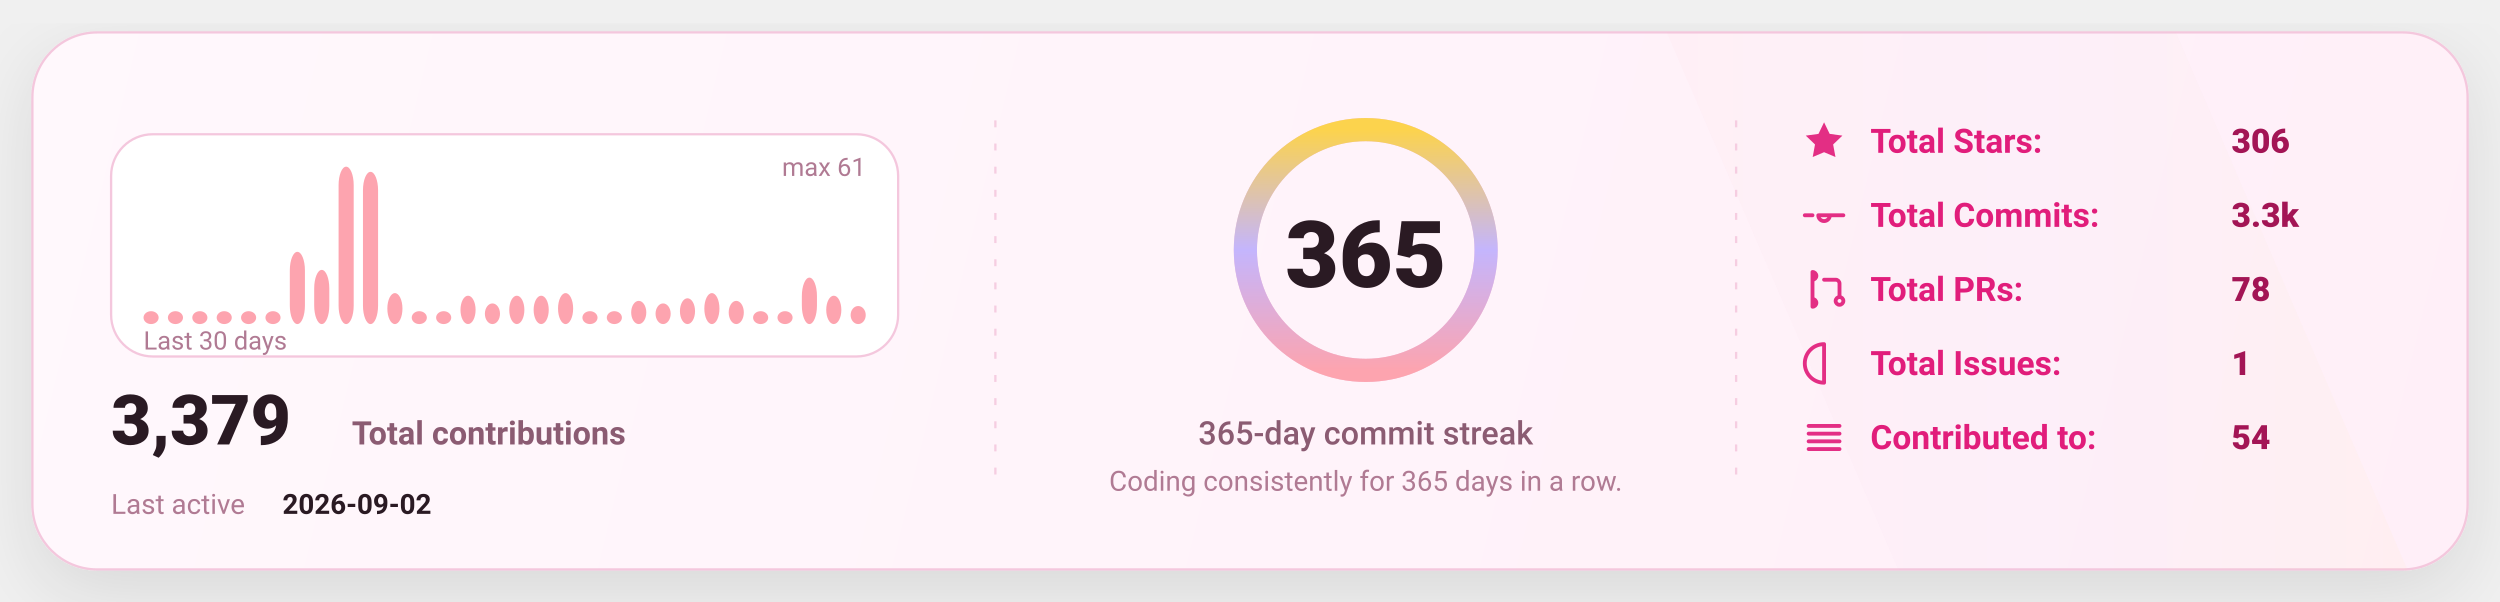
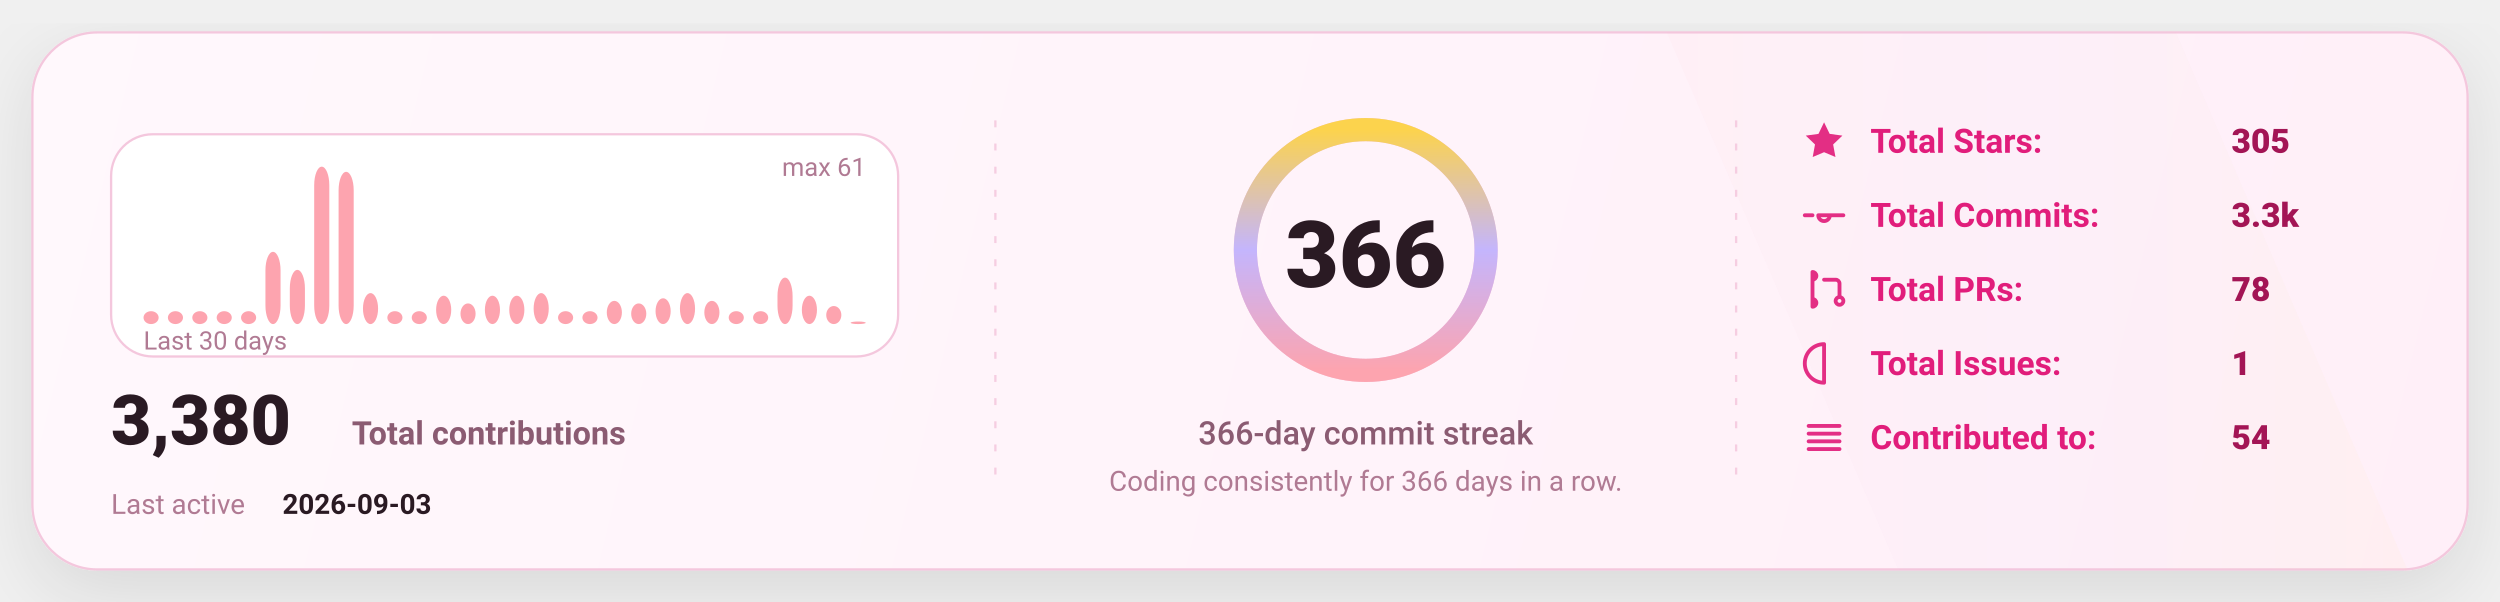
<svg xmlns="http://www.w3.org/2000/svg" width="1080" height="260" viewBox="0 0 1080 260" fill="none" role="img" aria-label="GitHub stats card">
  <defs>
    <linearGradient id="bg" x1="0" y1="0" x2="1080" y2="260" gradientUnits="userSpaceOnUse">
      <stop stop-color="#FFF8FC" />
      <stop offset="1" stop-color="#FFEFF8" />
    </linearGradient>
    <linearGradient id="accent" x1="0" y1="0" x2="1" y2="0">
      <stop offset="0" stop-color="#FDA4AF" />
      <stop offset="0.5" stop-color="#C4B5FD" />
      <stop offset="1" stop-color="#FCD34D" />
    </linearGradient>
    <linearGradient id="chartFill" x1="0" y1="0" x2="0" y2="1">
      <stop stop-color="#FDA4AF" stop-opacity="0.18" />
      <stop offset="1" stop-color="#FDA4AF" stop-opacity="0" />
    </linearGradient>
    <filter id="shadow" x="-20%" y="-20%" width="140%" height="140%">
      <feDropShadow dx="0" dy="10" stdDeviation="16" flood-color="#000000" flood-opacity="0.1" />
    </filter>
    <style>
      text { font-family: "Comic Sans MS","Trebuchet MS","Segoe UI",system-ui,-apple-system,Roboto,Helvetica,Arial,sans-serif; dominant-baseline: alphabetic; }
    </style>
  </defs>
  <rect x="14" y="14" width="1052" height="232" rx="28" fill="url(#bg)" stroke="#F4C7DD" stroke-width="1" filter="url(#shadow)" />
  <path d="M720 14     L940 14     L1040 246     L820 246 Z" fill="url(#accent)" opacity="0.04" />
  <line x1="430" y1="52" x2="430" y2="208" stroke="#F4C7DD" stroke-width="1" stroke-dasharray="3 7" opacity="0.85" />
  <line x1="430" y1="52" x2="430" y2="208" stroke="url(#accent)" stroke-width="1.4" stroke-dasharray="2 7" opacity="0.65" />
  <line x1="750" y1="52" x2="750" y2="208" stroke="#F4C7DD" stroke-width="1" stroke-dasharray="3 7" opacity="0.85" />
  <line x1="750" y1="52" x2="750" y2="208" stroke="url(#accent)" stroke-width="1.4" stroke-dasharray="2 7" opacity="0.65" />
  <g transform="translate(48,58)">
    <rect x="0" y="0" width="340" height="96" rx="18" fill="#FFFFFF" stroke="#F4C7DD" />
    <rect x="14.00" y="76.43" width="6.53" height="5.57" rx="8.00" fill="#FDA4AF" />
    <rect x="24.53" y="76.43" width="6.53" height="5.57" rx="8.00" fill="#FDA4AF" />
    <rect x="35.07" y="76.43" width="6.53" height="5.57" rx="8.00" fill="#FDA4AF" />
    <rect x="45.60" y="76.43" width="6.53" height="5.57" rx="8.00" fill="#FDA4AF" />
    <rect x="56.13" y="76.43" width="6.53" height="5.57" rx="8.00" fill="#FDA4AF" />
-     <rect x="66.67" y="76.43" width="6.53" height="5.57" rx="8.00" fill="#FDA4AF" />
-     <rect x="77.20" y="50.79" width="6.53" height="31.21" rx="8.00" fill="#FDA4AF" />
-     <rect x="87.73" y="58.59" width="6.53" height="23.41" rx="8.00" fill="#FDA4AF" />
-     <rect x="98.27" y="14.00" width="6.53" height="68.00" rx="8.00" fill="#FDA4AF" />
-     <rect x="108.80" y="16.23" width="6.53" height="65.77" rx="8.00" fill="#FDA4AF" />
-     <rect x="119.33" y="68.62" width="6.53" height="13.38" rx="8.00" fill="#FDA4AF" />
+     <rect x="66.67" y="50.79" width="6.53" height="31.21" rx="8.00" fill="#FDA4AF" />
+     <rect x="77.20" y="58.59" width="6.53" height="23.41" rx="8.00" fill="#FDA4AF" />
+     <rect x="87.73" y="14.00" width="6.53" height="68.00" rx="8.00" fill="#FDA4AF" />
+     <rect x="98.27" y="16.23" width="6.53" height="65.77" rx="8.00" fill="#FDA4AF" />
+     <rect x="108.80" y="68.62" width="6.53" height="13.38" rx="8.00" fill="#FDA4AF" />
+     <rect x="119.33" y="76.43" width="6.53" height="5.57" rx="8.00" fill="#FDA4AF" />
    <rect x="129.87" y="76.43" width="6.53" height="5.57" rx="8.00" fill="#FDA4AF" />
-     <rect x="140.40" y="76.43" width="6.53" height="5.57" rx="8.00" fill="#FDA4AF" />
-     <rect x="150.93" y="69.74" width="6.53" height="12.26" rx="8.00" fill="#FDA4AF" />
-     <rect x="161.47" y="73.08" width="6.53" height="8.92" rx="8.00" fill="#FDA4AF" />
+     <rect x="140.40" y="69.74" width="6.53" height="12.26" rx="8.00" fill="#FDA4AF" />
+     <rect x="150.93" y="73.08" width="6.53" height="8.92" rx="8.00" fill="#FDA4AF" />
+     <rect x="161.47" y="69.74" width="6.53" height="12.26" rx="8.00" fill="#FDA4AF" />
    <rect x="172.00" y="69.74" width="6.53" height="12.26" rx="8.00" fill="#FDA4AF" />
-     <rect x="182.53" y="69.74" width="6.53" height="12.26" rx="8.00" fill="#FDA4AF" />
-     <rect x="193.07" y="68.62" width="6.53" height="13.38" rx="8.00" fill="#FDA4AF" />
+     <rect x="182.53" y="68.62" width="6.53" height="13.38" rx="8.00" fill="#FDA4AF" />
+     <rect x="193.07" y="76.43" width="6.53" height="5.57" rx="8.00" fill="#FDA4AF" />
    <rect x="203.60" y="76.43" width="6.53" height="5.57" rx="8.00" fill="#FDA4AF" />
-     <rect x="214.13" y="76.43" width="6.53" height="5.57" rx="8.00" fill="#FDA4AF" />
-     <rect x="224.67" y="71.97" width="6.53" height="10.03" rx="8.00" fill="#FDA4AF" />
-     <rect x="235.20" y="73.08" width="6.53" height="8.92" rx="8.00" fill="#FDA4AF" />
-     <rect x="245.73" y="70.85" width="6.53" height="11.15" rx="8.00" fill="#FDA4AF" />
-     <rect x="256.27" y="68.62" width="6.53" height="13.38" rx="8.00" fill="#FDA4AF" />
-     <rect x="266.80" y="71.97" width="6.53" height="10.03" rx="8.00" fill="#FDA4AF" />
+     <rect x="214.13" y="71.97" width="6.53" height="10.03" rx="8.00" fill="#FDA4AF" />
+     <rect x="224.67" y="73.08" width="6.53" height="8.92" rx="8.00" fill="#FDA4AF" />
+     <rect x="235.20" y="70.85" width="6.53" height="11.15" rx="8.00" fill="#FDA4AF" />
+     <rect x="245.73" y="68.62" width="6.53" height="13.38" rx="8.00" fill="#FDA4AF" />
+     <rect x="256.27" y="71.97" width="6.53" height="10.03" rx="8.00" fill="#FDA4AF" />
+     <rect x="266.80" y="76.43" width="6.53" height="5.57" rx="8.00" fill="#FDA4AF" />
    <rect x="277.33" y="76.43" width="6.53" height="5.57" rx="8.00" fill="#FDA4AF" />
-     <rect x="287.87" y="76.43" width="6.53" height="5.57" rx="8.00" fill="#FDA4AF" />
-     <rect x="298.40" y="61.93" width="6.53" height="20.07" rx="8.00" fill="#FDA4AF" />
-     <rect x="308.93" y="69.74" width="6.53" height="12.26" rx="8.00" fill="#FDA4AF" />
-     <rect x="319.47" y="74.20" width="6.53" height="7.80" rx="8.00" fill="#FDA4AF" />
+     <rect x="287.87" y="61.93" width="6.53" height="20.07" rx="8.00" fill="#FDA4AF" />
+     <rect x="298.40" y="69.74" width="6.53" height="12.26" rx="8.00" fill="#FDA4AF" />
+     <rect x="308.93" y="74.20" width="6.53" height="7.80" rx="8.00" fill="#FDA4AF" />
+     <rect x="319.47" y="80.89" width="6.53" height="1.11" rx="8.00" fill="#FDA4AF" />
    <text x="14" y="93.00" fill="#B07A93" font-size="11">
      Last 30 days
    </text>
    <text x="326.00" y="18" text-anchor="end" fill="#B07A93" font-size="11">
      max 61
    </text>
    <g transform="translate(0,134)">
      <text x="0" y="0" fill="#2A1A23" font-size="30" font-weight="820">
-         3,379
+         3,380
      </text>
      <text x="104" y="0" fill="#8B5B72" font-size="14" font-weight="650">
        Total contributions
      </text>
      <text x="0" y="30" fill="#B07A93" font-size="12">
        Last active
      </text>
      <text x="74" y="30" fill="#2A1A23" font-size="12" font-weight="700">
-         2026-09-02
+         2026-09-03
      </text>
    </g>
  </g>
  <g>
    <circle cx="590" cy="108" r="52" stroke="#F4C7DD" stroke-width="10" />
    <circle cx="590" cy="108" r="52" stroke="url(#accent)" stroke-width="10" stroke-linecap="round" stroke-dasharray="326.73 326.73" transform="rotate(-90 590 108)" />
    <text x="590" y="124.00" text-anchor="middle" fill="#2A1A23" font-size="40" font-weight="900">
-       365
+       366
    </text>
    <text x="590" y="192.00" text-anchor="middle" fill="#8B5B72" font-size="14" font-weight="450">
-       365-day commit streak
+       366-day commit streak
    </text>
    <text x="590" y="212.00" text-anchor="middle" fill="#B07A93" font-size="12" font-weight="420">
-       Coding consistently for 365 days in a row.
+       Coding consistently for 366 days in a row.
    </text>
  </g>
  <g transform="translate(778,66)">
    <g transform="translate(0,0)">
      <g transform="translate(0,-15)">
        <svg x="0" y="0" width="20" height="20" viewBox="0 0 24 24" fill="none">
          <path d="M12 2.2l2.9 6 6.6.9-4.8 4.6 1.2 6.5L12 17.7 6.1 20.2l1.2-6.5-4.8-4.6 6.6-.9L12 2.2z" fill="#E11D7B" opacity="0.92" />
        </svg>
      </g>
      <text x="30" y="0" fill="#E11D7B" font-size="14.5" font-weight="650">
            Total Stars:
          </text>
      <text x="186" y="0" fill="#A31555" font-size="14.5" font-weight="850">
-             306
+             305
          </text>
    </g>
    <g transform="translate(0,32)">
      <g transform="translate(0,-15)">
        <svg x="0" y="0" width="20" height="20" viewBox="0 0 24 24" fill="none">
          <path d="M9 12a3 3 0 1 0 6 0Zm-7 0h4m8 0h8" stroke="#E11D7B" stroke-width="2" stroke-linecap="round" stroke-linejoin="round" opacity="0.92" />
        </svg>
      </g>
      <text x="30" y="0" fill="#E11D7B" font-size="14.5" font-weight="650">
            Total Commits:
          </text>
      <text x="186" y="0" fill="#A31555" font-size="14.5" font-weight="850">
            3.3k
          </text>
    </g>
    <g transform="translate(0,64)">
      <g transform="translate(0,-15)">
        <svg x="0" y="0" width="20" height="20" viewBox="0 0 24 24" fill="none">
          <path d="M6 4v16m0-13a2 2 0 1 0 0-4Zm0 14a2 2 0 1 0 0-4Zm6-14h6a2 2 0 0 1 2 2v7m0 0a2 2 0 1 0 0 4 2 2 0 0 0 0-4Z" stroke="#E11D7B" stroke-width="2" stroke-linecap="round" stroke-linejoin="round" opacity="0.92" />
        </svg>
      </g>
      <text x="30" y="0" fill="#E11D7B" font-size="14.5" font-weight="650">
            Total PRs:
          </text>
      <text x="186" y="0" fill="#A31555" font-size="14.5" font-weight="850">
            78
          </text>
    </g>
    <g transform="translate(0,96)">
      <g transform="translate(0,-15)">
        <svg x="0" y="0" width="20" height="20" viewBox="0 0 24 24" fill="none">
          <path d="M12 2a10 10 0 1 0 0 20Zm0 6v6m0 4h.01" stroke="#E11D7B" stroke-width="2" stroke-linecap="round" stroke-linejoin="round" opacity="0.92" />
        </svg>
      </g>
      <text x="30" y="0" fill="#E11D7B" font-size="14.5" font-weight="650">
            Total Issues:
          </text>
      <text x="186" y="0" fill="#A31555" font-size="14.5" font-weight="850">
            1
          </text>
    </g>
    <g transform="translate(0,128)">
      <g transform="translate(0,-15)">
        <svg x="0" y="0" width="20" height="20" viewBox="0 0 24 24" fill="none">
          <path d="M4 6h16M4 10h16M4 14h16M4 18h16" stroke="#E11D7B" stroke-width="2" stroke-linecap="round" stroke-linejoin="round" opacity="0.92" />
        </svg>
      </g>
      <text x="30" y="0" fill="#E11D7B" font-size="14.5" font-weight="650">
            Contributed to:
          </text>
      <text x="186" y="0" fill="#A31555" font-size="14.5" font-weight="850">
            54
          </text>
    </g>
  </g>
</svg>
